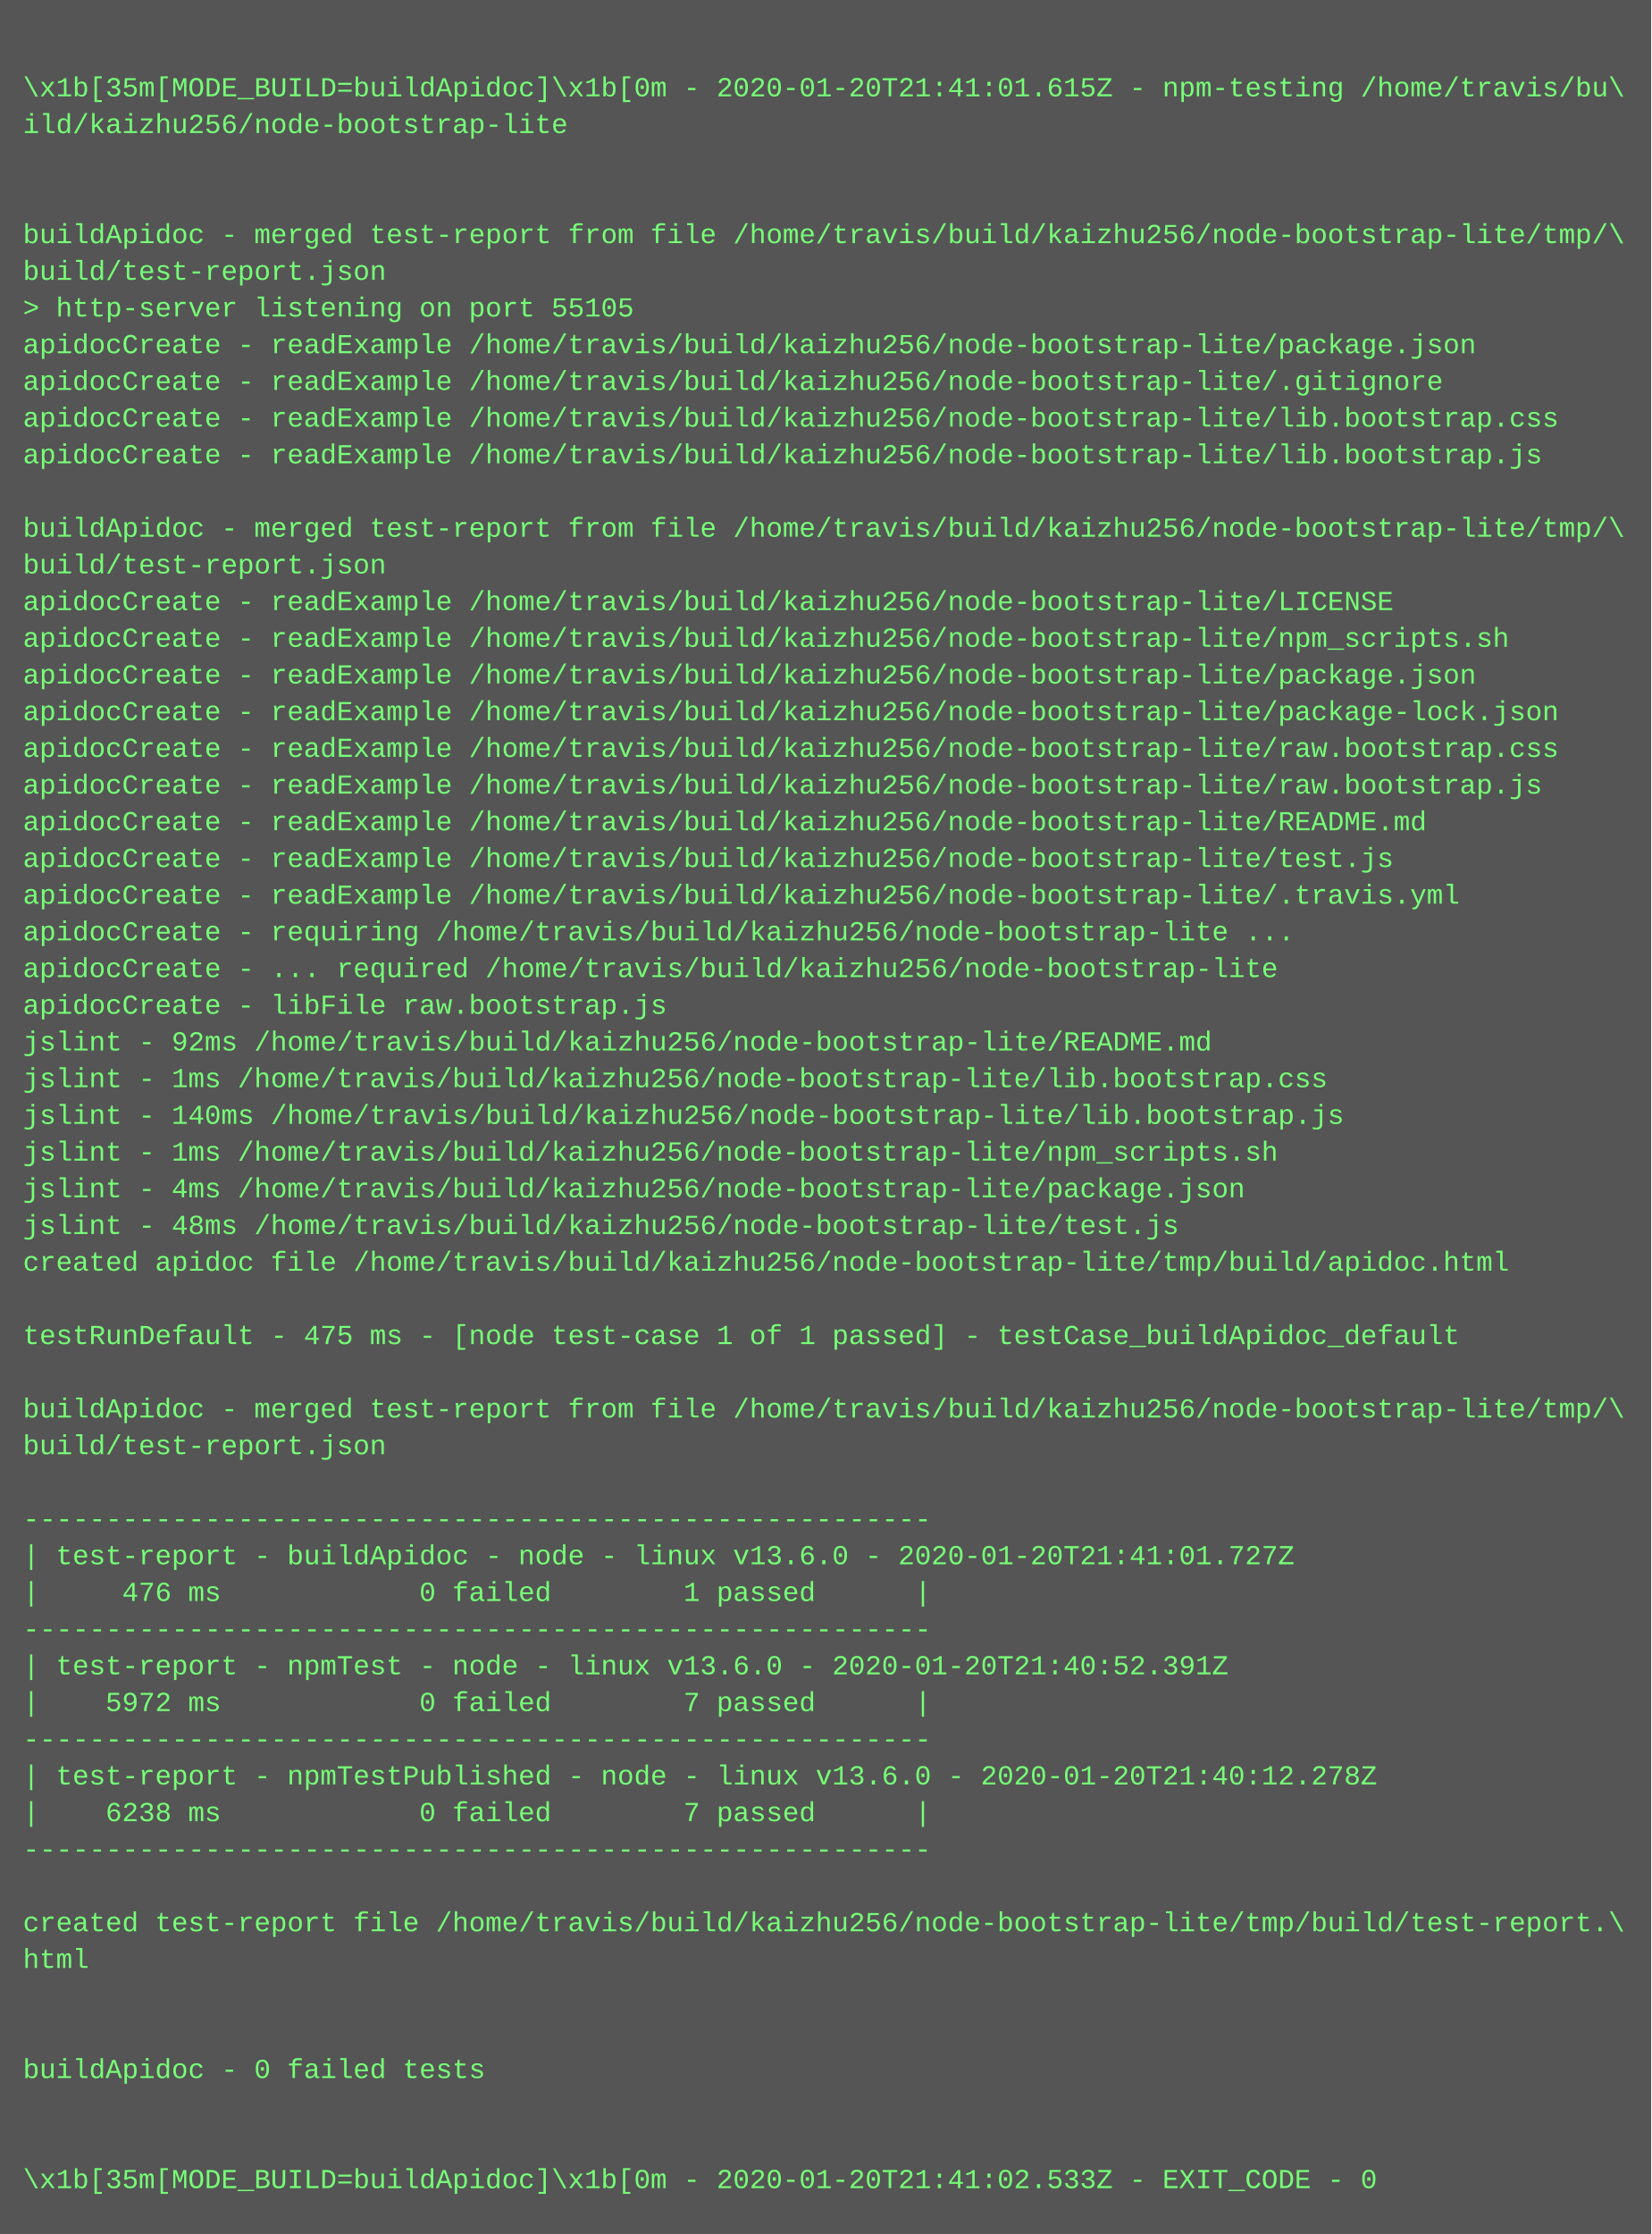
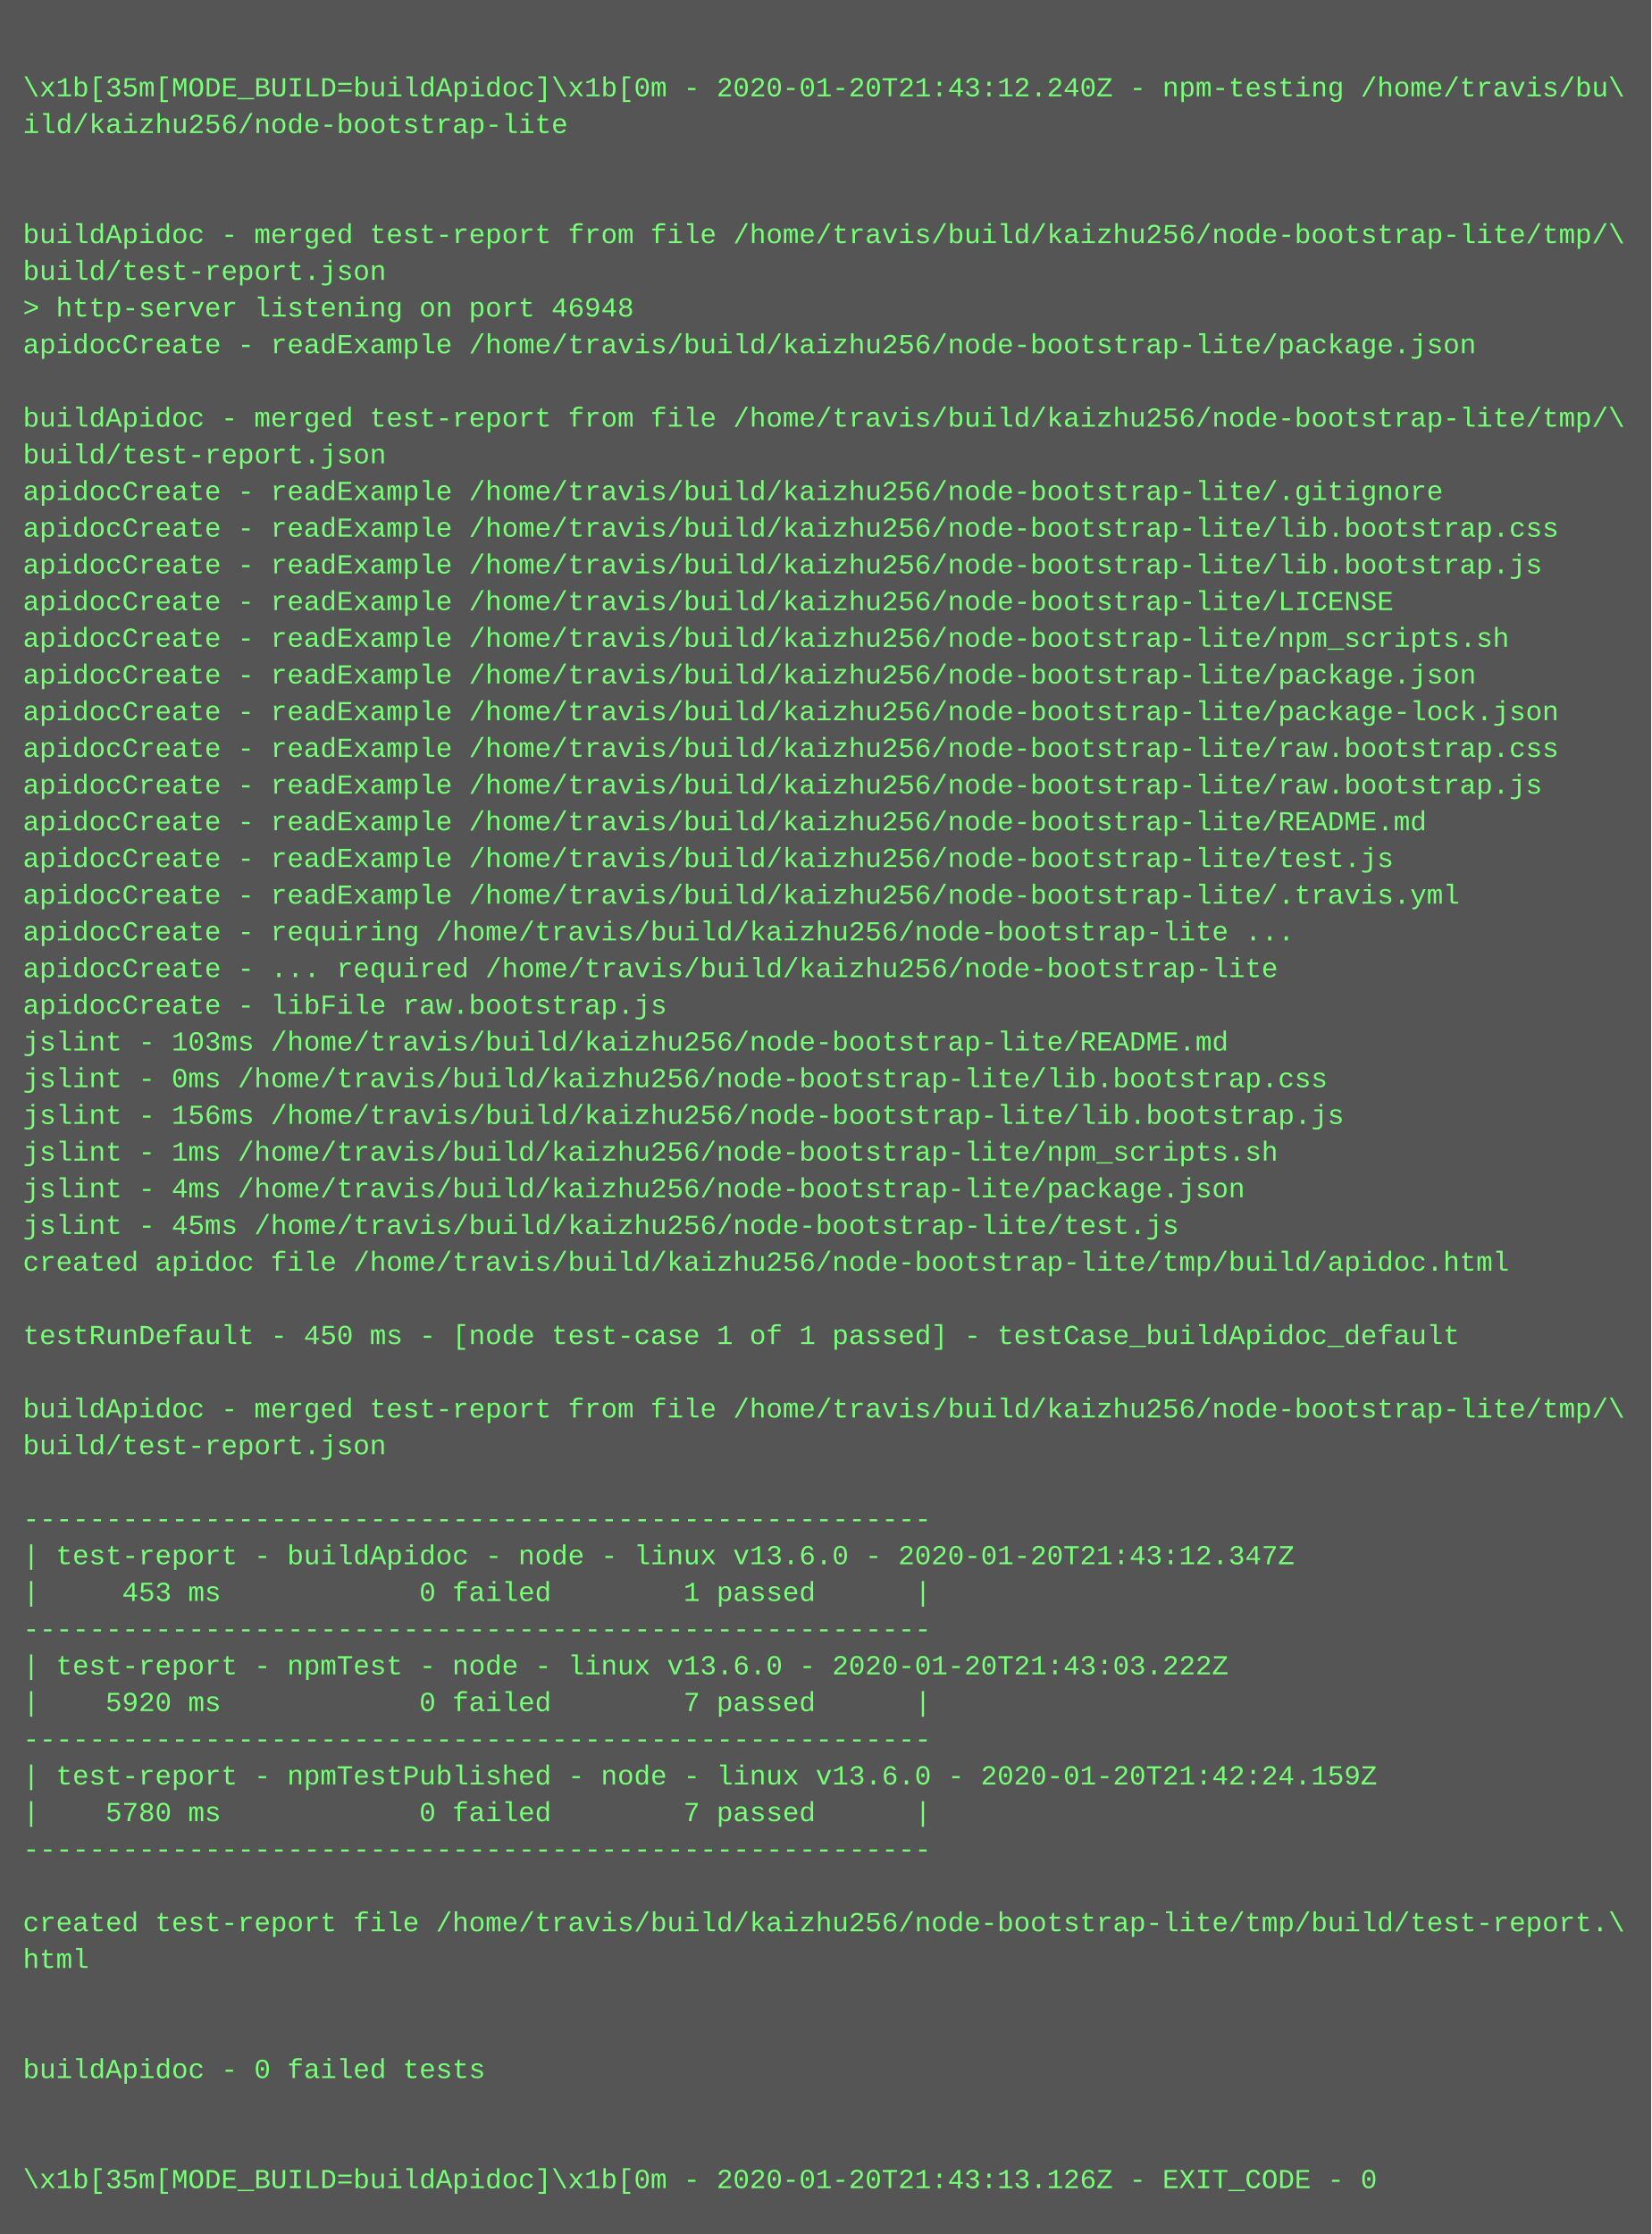
<svg xmlns="http://www.w3.org/2000/svg" height="974" width="720">
  <rect height="974" fill="#555" width="720" />
  <text fill="#7f7" font-family="Courier New" font-size="12" xml:space="preserve">
    <tspan x="10" y="26" />
-     <tspan x="10" y="42">\x1b[35m[MODE_BUILD=buildApidoc]\x1b[0m - 2020-01-20T21:41:01.615Z - npm-testing /home/travis/bu\</tspan>
+     <tspan x="10" y="42">\x1b[35m[MODE_BUILD=buildApidoc]\x1b[0m - 2020-01-20T21:43:12.240Z - npm-testing /home/travis/bu\</tspan>
    <tspan x="10" y="58">ild/kaizhu256/node-bootstrap-lite</tspan>
    <tspan x="10" y="74" />
    <tspan x="10" y="90" />
    <tspan x="10" y="106">buildApidoc - merged test-report from file /home/travis/build/kaizhu256/node-bootstrap-lite/tmp/\</tspan>
    <tspan x="10" y="122">build/test-report.json</tspan>
-     <tspan x="10" y="138">&gt; http-server listening on port 55105</tspan>
+     <tspan x="10" y="138">&gt; http-server listening on port 46948</tspan>
    <tspan x="10" y="154">apidocCreate - readExample /home/travis/build/kaizhu256/node-bootstrap-lite/package.json</tspan>
-     <tspan x="10" y="170">apidocCreate - readExample /home/travis/build/kaizhu256/node-bootstrap-lite/.gitignore</tspan>
-     <tspan x="10" y="186">apidocCreate - readExample /home/travis/build/kaizhu256/node-bootstrap-lite/lib.bootstrap.css</tspan>
-     <tspan x="10" y="202">apidocCreate - readExample /home/travis/build/kaizhu256/node-bootstrap-lite/lib.bootstrap.js</tspan>
-     <tspan x="10" y="218" />
-     <tspan x="10" y="234">buildApidoc - merged test-report from file /home/travis/build/kaizhu256/node-bootstrap-lite/tmp/\</tspan>
-     <tspan x="10" y="250">build/test-report.json</tspan>
+     <tspan x="10" y="170" />
+     <tspan x="10" y="186">buildApidoc - merged test-report from file /home/travis/build/kaizhu256/node-bootstrap-lite/tmp/\</tspan>
+     <tspan x="10" y="202">build/test-report.json</tspan>
+     <tspan x="10" y="218">apidocCreate - readExample /home/travis/build/kaizhu256/node-bootstrap-lite/.gitignore</tspan>
+     <tspan x="10" y="234">apidocCreate - readExample /home/travis/build/kaizhu256/node-bootstrap-lite/lib.bootstrap.css</tspan>
+     <tspan x="10" y="250">apidocCreate - readExample /home/travis/build/kaizhu256/node-bootstrap-lite/lib.bootstrap.js</tspan>
    <tspan x="10" y="266">apidocCreate - readExample /home/travis/build/kaizhu256/node-bootstrap-lite/LICENSE</tspan>
    <tspan x="10" y="282">apidocCreate - readExample /home/travis/build/kaizhu256/node-bootstrap-lite/npm_scripts.sh</tspan>
    <tspan x="10" y="298">apidocCreate - readExample /home/travis/build/kaizhu256/node-bootstrap-lite/package.json</tspan>
    <tspan x="10" y="314">apidocCreate - readExample /home/travis/build/kaizhu256/node-bootstrap-lite/package-lock.json</tspan>
    <tspan x="10" y="330">apidocCreate - readExample /home/travis/build/kaizhu256/node-bootstrap-lite/raw.bootstrap.css</tspan>
    <tspan x="10" y="346">apidocCreate - readExample /home/travis/build/kaizhu256/node-bootstrap-lite/raw.bootstrap.js</tspan>
    <tspan x="10" y="362">apidocCreate - readExample /home/travis/build/kaizhu256/node-bootstrap-lite/README.md</tspan>
    <tspan x="10" y="378">apidocCreate - readExample /home/travis/build/kaizhu256/node-bootstrap-lite/test.js</tspan>
    <tspan x="10" y="394">apidocCreate - readExample /home/travis/build/kaizhu256/node-bootstrap-lite/.travis.yml</tspan>
    <tspan x="10" y="410">apidocCreate - requiring /home/travis/build/kaizhu256/node-bootstrap-lite ...</tspan>
    <tspan x="10" y="426">apidocCreate - ... required /home/travis/build/kaizhu256/node-bootstrap-lite</tspan>
    <tspan x="10" y="442">apidocCreate - libFile raw.bootstrap.js</tspan>
-     <tspan x="10" y="458">jslint - 92ms /home/travis/build/kaizhu256/node-bootstrap-lite/README.md</tspan>
-     <tspan x="10" y="474">jslint - 1ms /home/travis/build/kaizhu256/node-bootstrap-lite/lib.bootstrap.css</tspan>
-     <tspan x="10" y="490">jslint - 140ms /home/travis/build/kaizhu256/node-bootstrap-lite/lib.bootstrap.js</tspan>
+     <tspan x="10" y="458">jslint - 103ms /home/travis/build/kaizhu256/node-bootstrap-lite/README.md</tspan>
+     <tspan x="10" y="474">jslint - 0ms /home/travis/build/kaizhu256/node-bootstrap-lite/lib.bootstrap.css</tspan>
+     <tspan x="10" y="490">jslint - 156ms /home/travis/build/kaizhu256/node-bootstrap-lite/lib.bootstrap.js</tspan>
    <tspan x="10" y="506">jslint - 1ms /home/travis/build/kaizhu256/node-bootstrap-lite/npm_scripts.sh</tspan>
    <tspan x="10" y="522">jslint - 4ms /home/travis/build/kaizhu256/node-bootstrap-lite/package.json</tspan>
-     <tspan x="10" y="538">jslint - 48ms /home/travis/build/kaizhu256/node-bootstrap-lite/test.js</tspan>
+     <tspan x="10" y="538">jslint - 45ms /home/travis/build/kaizhu256/node-bootstrap-lite/test.js</tspan>
    <tspan x="10" y="554">created apidoc file /home/travis/build/kaizhu256/node-bootstrap-lite/tmp/build/apidoc.html</tspan>
    <tspan x="10" y="570" />
-     <tspan x="10" y="586">testRunDefault - 475 ms - [node test-case 1 of 1 passed] - testCase_buildApidoc_default</tspan>
+     <tspan x="10" y="586">testRunDefault - 450 ms - [node test-case 1 of 1 passed] - testCase_buildApidoc_default</tspan>
    <tspan x="10" y="602" />
    <tspan x="10" y="618">buildApidoc - merged test-report from file /home/travis/build/kaizhu256/node-bootstrap-lite/tmp/\</tspan>
    <tspan x="10" y="634">build/test-report.json</tspan>
    <tspan x="10" y="650" />
    <tspan x="10" y="666">-------------------------------------------------------</tspan>
-     <tspan x="10" y="682">| test-report - buildApidoc - node - linux v13.6.0 - 2020-01-20T21:41:01.727Z</tspan>
-     <tspan x="10" y="698">|     476 ms            0 failed        1 passed      |</tspan>
+     <tspan x="10" y="682">| test-report - buildApidoc - node - linux v13.6.0 - 2020-01-20T21:43:12.347Z</tspan>
+     <tspan x="10" y="698">|     453 ms            0 failed        1 passed      |</tspan>
    <tspan x="10" y="714">-------------------------------------------------------</tspan>
-     <tspan x="10" y="730">| test-report - npmTest - node - linux v13.6.0 - 2020-01-20T21:40:52.391Z</tspan>
-     <tspan x="10" y="746">|    5972 ms            0 failed        7 passed      |</tspan>
+     <tspan x="10" y="730">| test-report - npmTest - node - linux v13.6.0 - 2020-01-20T21:43:03.222Z</tspan>
+     <tspan x="10" y="746">|    5920 ms            0 failed        7 passed      |</tspan>
    <tspan x="10" y="762">-------------------------------------------------------</tspan>
-     <tspan x="10" y="778">| test-report - npmTestPublished - node - linux v13.6.0 - 2020-01-20T21:40:12.278Z</tspan>
-     <tspan x="10" y="794">|    6238 ms            0 failed        7 passed      |</tspan>
+     <tspan x="10" y="778">| test-report - npmTestPublished - node - linux v13.6.0 - 2020-01-20T21:42:24.159Z</tspan>
+     <tspan x="10" y="794">|    5780 ms            0 failed        7 passed      |</tspan>
    <tspan x="10" y="810">-------------------------------------------------------</tspan>
    <tspan x="10" y="826" />
    <tspan x="10" y="842">created test-report file /home/travis/build/kaizhu256/node-bootstrap-lite/tmp/build/test-report.\</tspan>
    <tspan x="10" y="858">html</tspan>
    <tspan x="10" y="874" />
    <tspan x="10" y="890" />
    <tspan x="10" y="906">buildApidoc - 0 failed tests</tspan>
    <tspan x="10" y="922" />
    <tspan x="10" y="938" />
-     <tspan x="10" y="954">\x1b[35m[MODE_BUILD=buildApidoc]\x1b[0m - 2020-01-20T21:41:02.533Z - EXIT_CODE - 0</tspan>
+     <tspan x="10" y="954">\x1b[35m[MODE_BUILD=buildApidoc]\x1b[0m - 2020-01-20T21:43:13.126Z - EXIT_CODE - 0</tspan>
  </text>
</svg>
